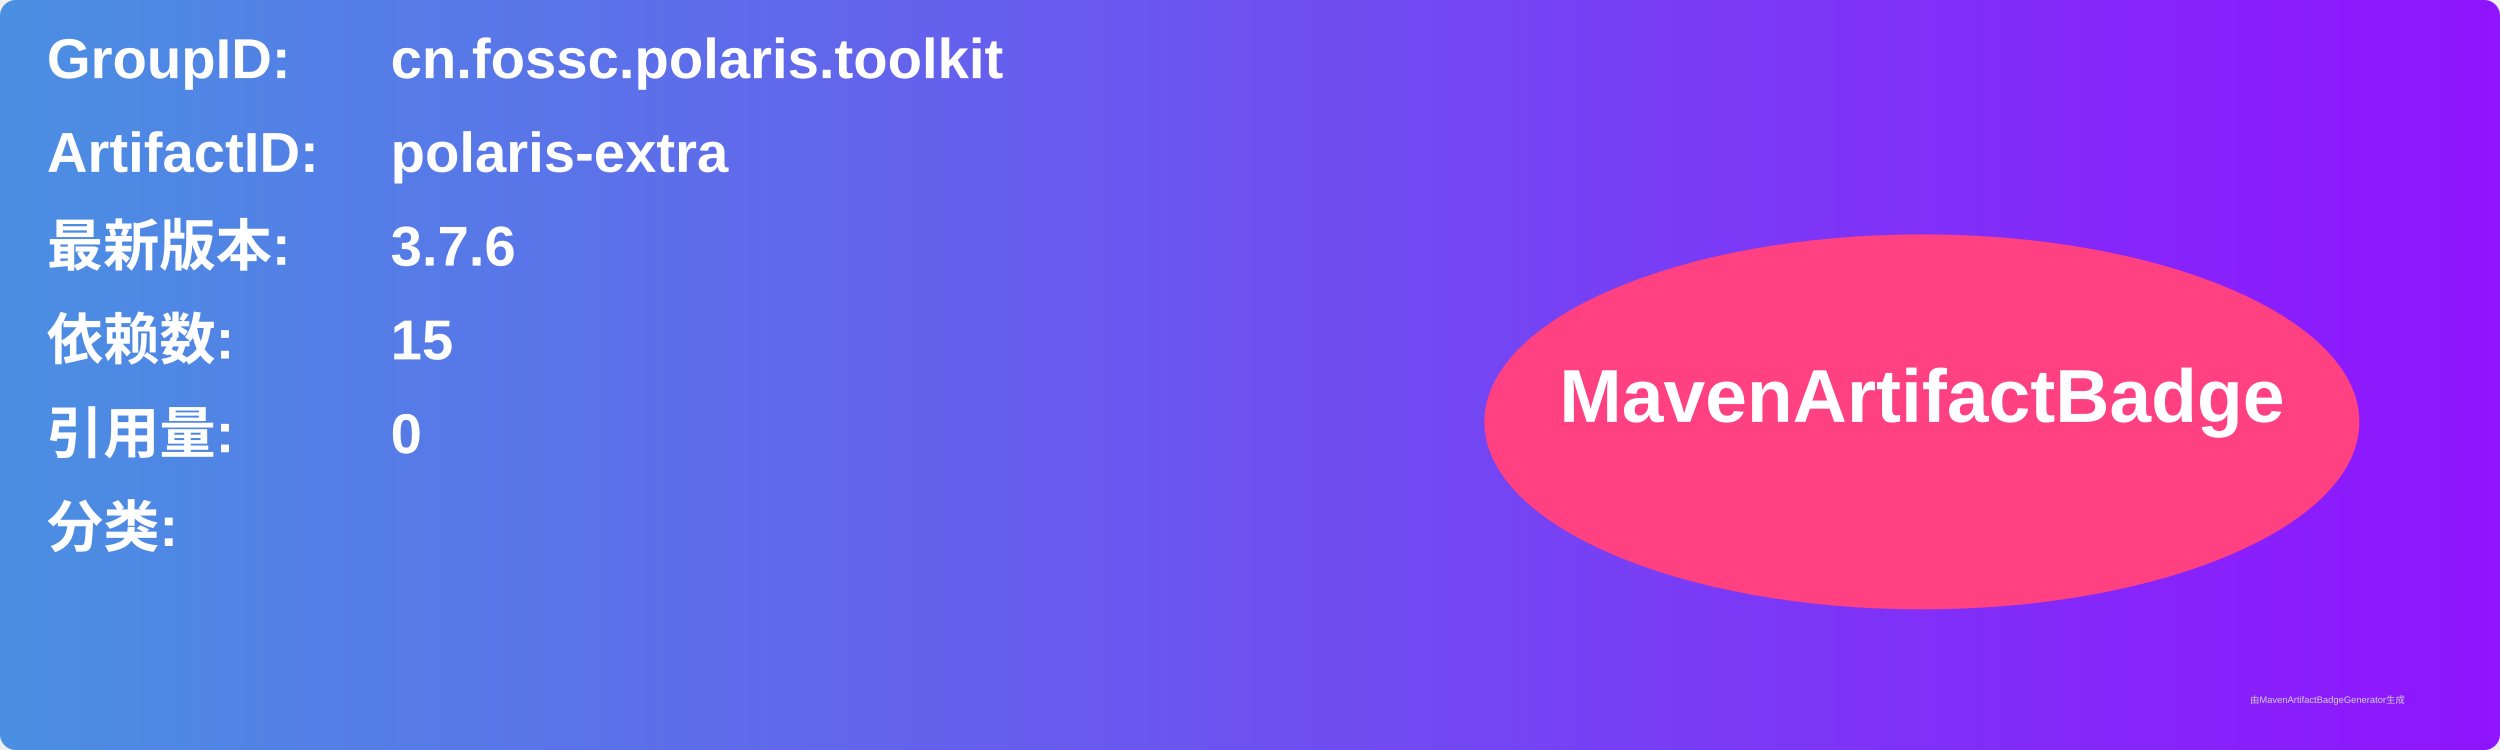
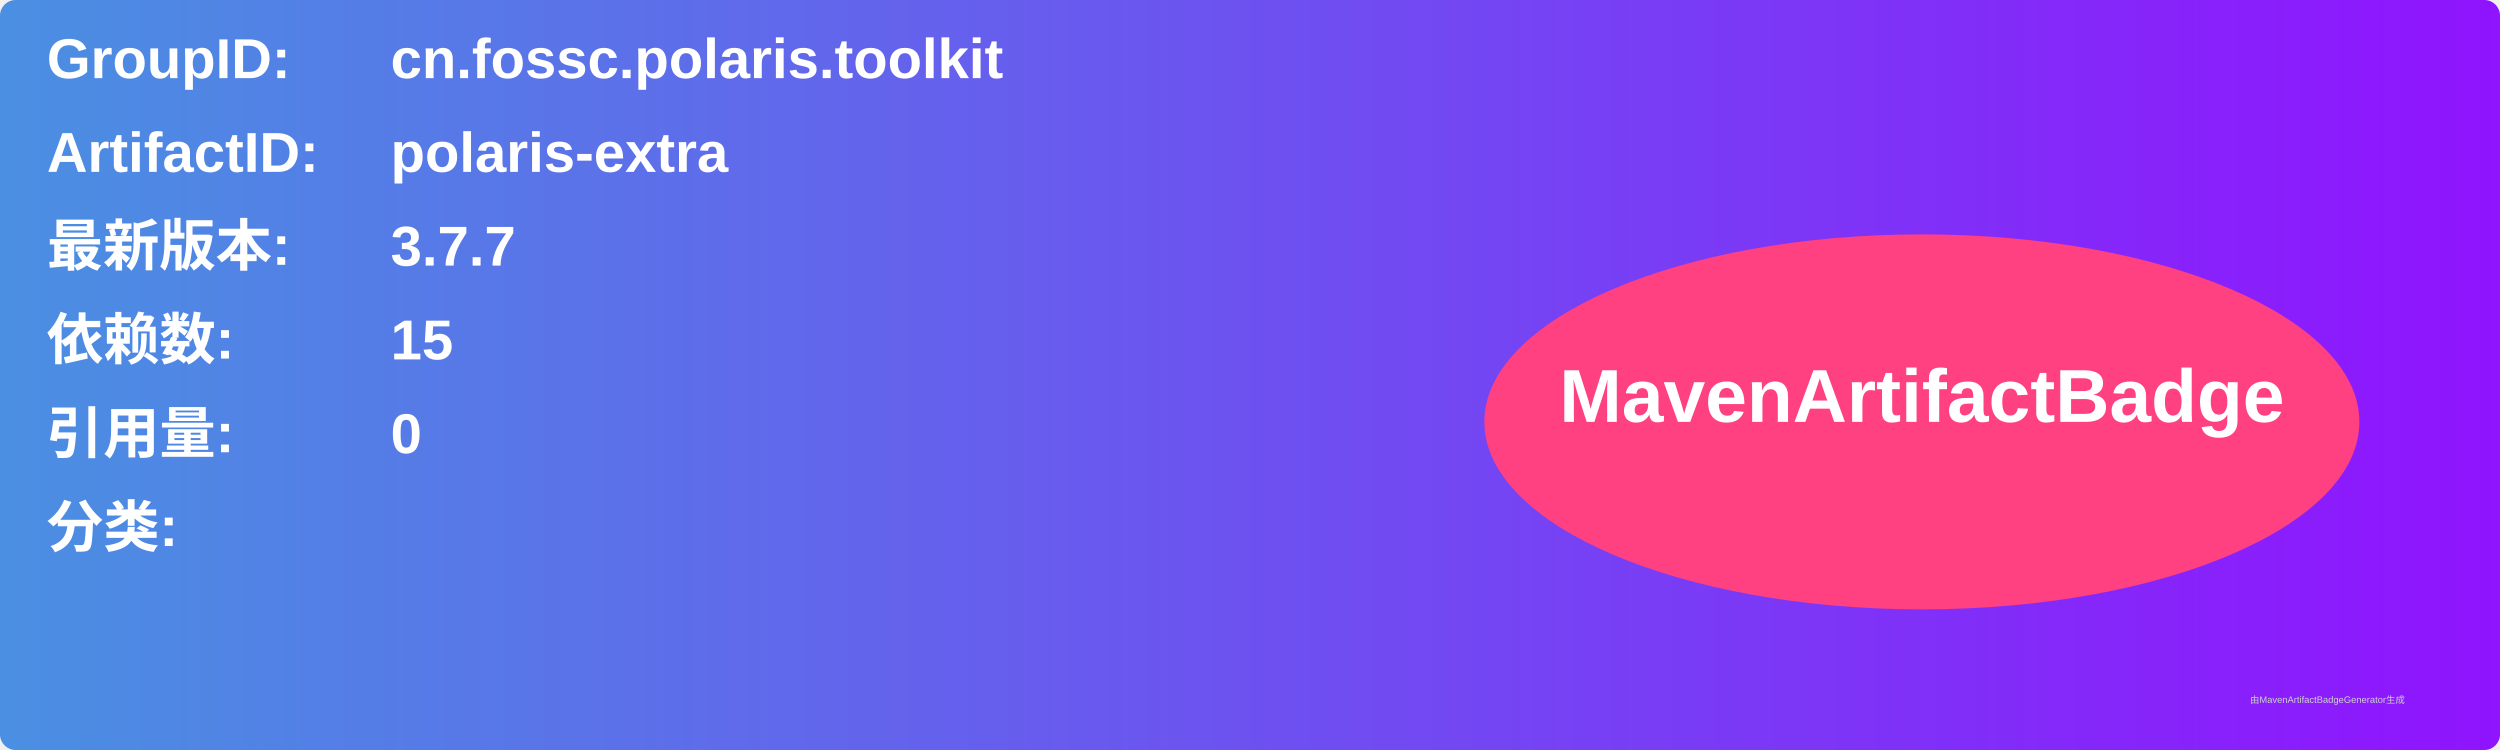
<svg xmlns="http://www.w3.org/2000/svg" width="800" height="240" viewBox="0 0 800 240">
  <linearGradient id="grad" x1="0%" y1="0%" x2="100%" y2="0%">
    <stop offset="0%" stop-color="#4a90e2" />
    <stop offset="100%" stop-color="#9013fe" />
  </linearGradient>
  <rect width="100%" height="100%" rx="5" ry="5" fill="url(#grad)" />
  <g transform="translate(15, 15)">
    <text x="0" y="10" font-family="Arial" font-size="18" fill="white" font-weight="bold" width="260">GroupID:</text>
    <text x="110" y="10" font-family="Arial" font-size="18" fill="white" font-weight="bold" width="460">cn.fossc.polaris.toolkit</text>
    <text x="0" y="40" font-family="Arial" font-size="18" fill="white" font-weight="bold" width="260">ArtifactID:</text>
    <text x="110" y="40" font-family="Arial" font-size="18" fill="white" font-weight="bold" width="460">polaris-extra</text>
    <text x="0" y="70" font-family="Arial" font-size="18" fill="white" font-weight="bold">最新版本:</text>
    <text x="110" y="70" font-family="Arial" font-size="18" fill="white" font-weight="bold">
-       <tspan font-weight="bold">3.7.6</tspan>
+       <tspan font-weight="bold">3.7.7</tspan>
    </text>
    <text x="0" y="100" font-family="Arial" font-size="18" fill="white" font-weight="bold">依赖数: </text>
    <text x="110" y="100" font-family="Arial" font-size="18" fill="white">
      <tspan font-weight="bold">15</tspan>
    </text>
    <text x="0" y="130" font-family="Arial" font-size="18" fill="white" font-weight="bold">引用量: </text>
    <text x="110" y="130" font-family="Arial" font-size="18" fill="white">
      <tspan font-weight="bold">0</tspan>
    </text>
    <text x="0" y="160" font-family="Arial" font-size="18" fill="white" font-weight="bold">分类:</text>
    <text x="10" y="190" font-family="Arial" font-size="10" fill="white">
      <tspan font-weight="bold" />
    </text>
    <ellipse cx="600" cy="120" rx="140" ry="60" fill="#ff4081" />
    <text x="600" y="120" text-anchor="middle" font-family="Arial" font-size="24" fill="white" font-weight="bold">MavenArtifactBadge</text>
  </g>
  <text x="720" y="225" font-family="Arial" font-size="3" fill="#d0d0d0">由MavenArtifactBadgeGenerator生成</text>
</svg>
